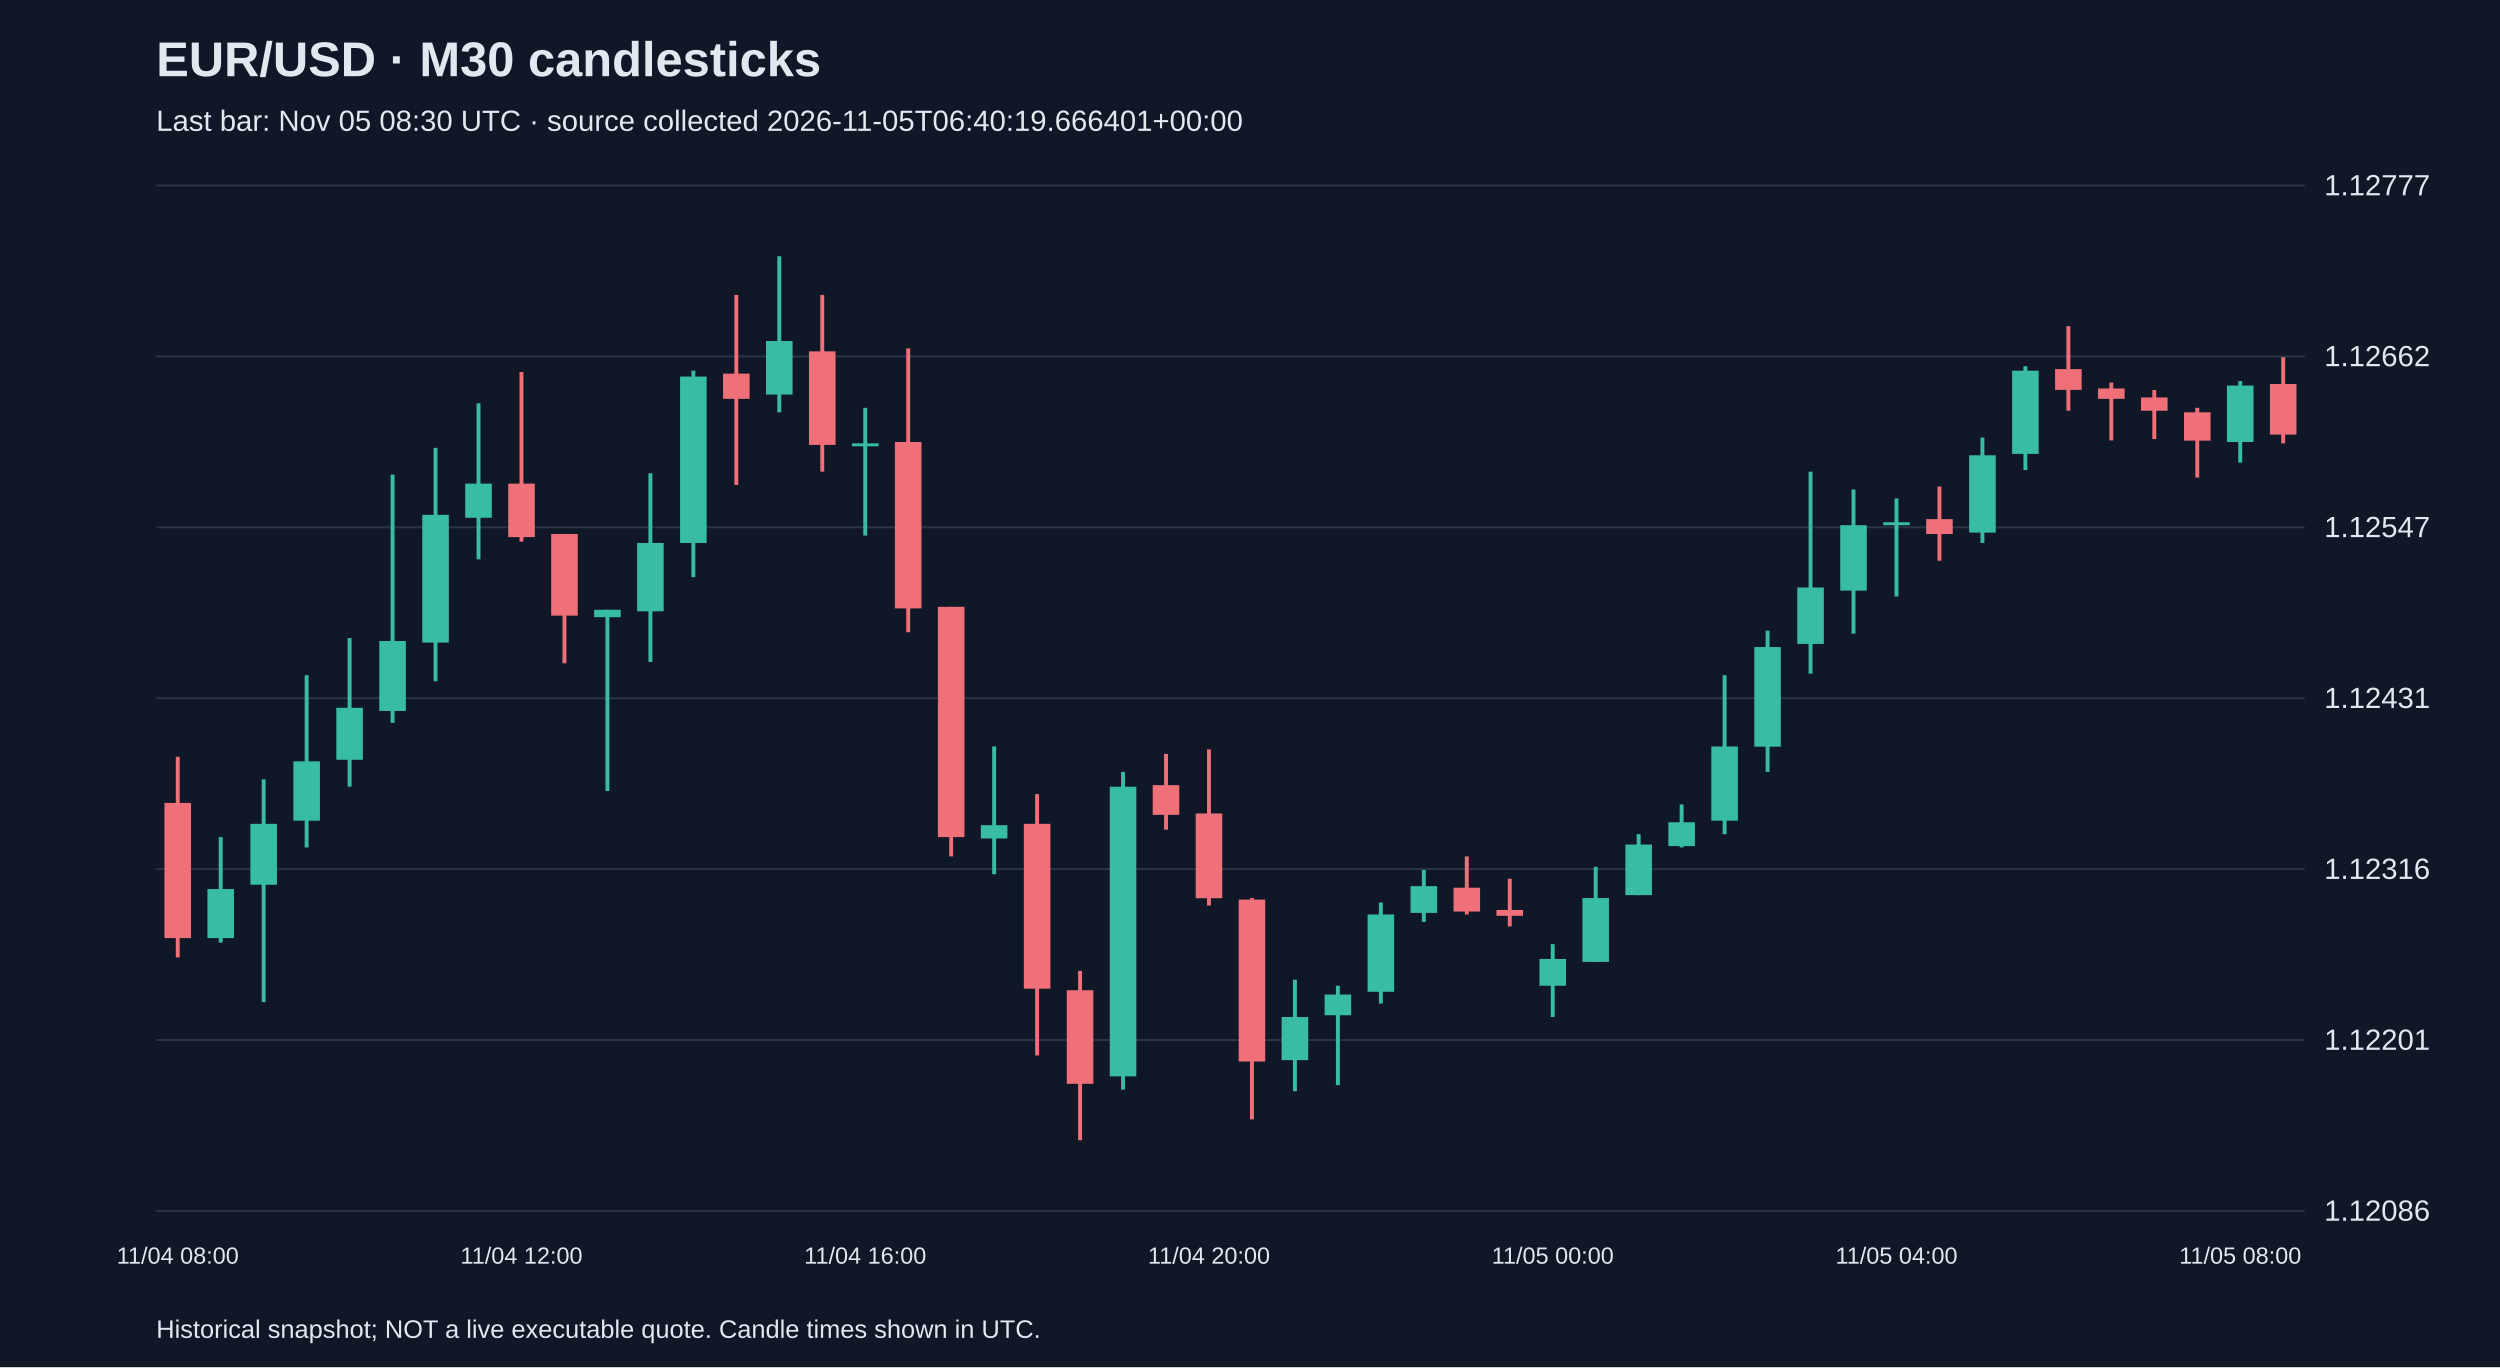
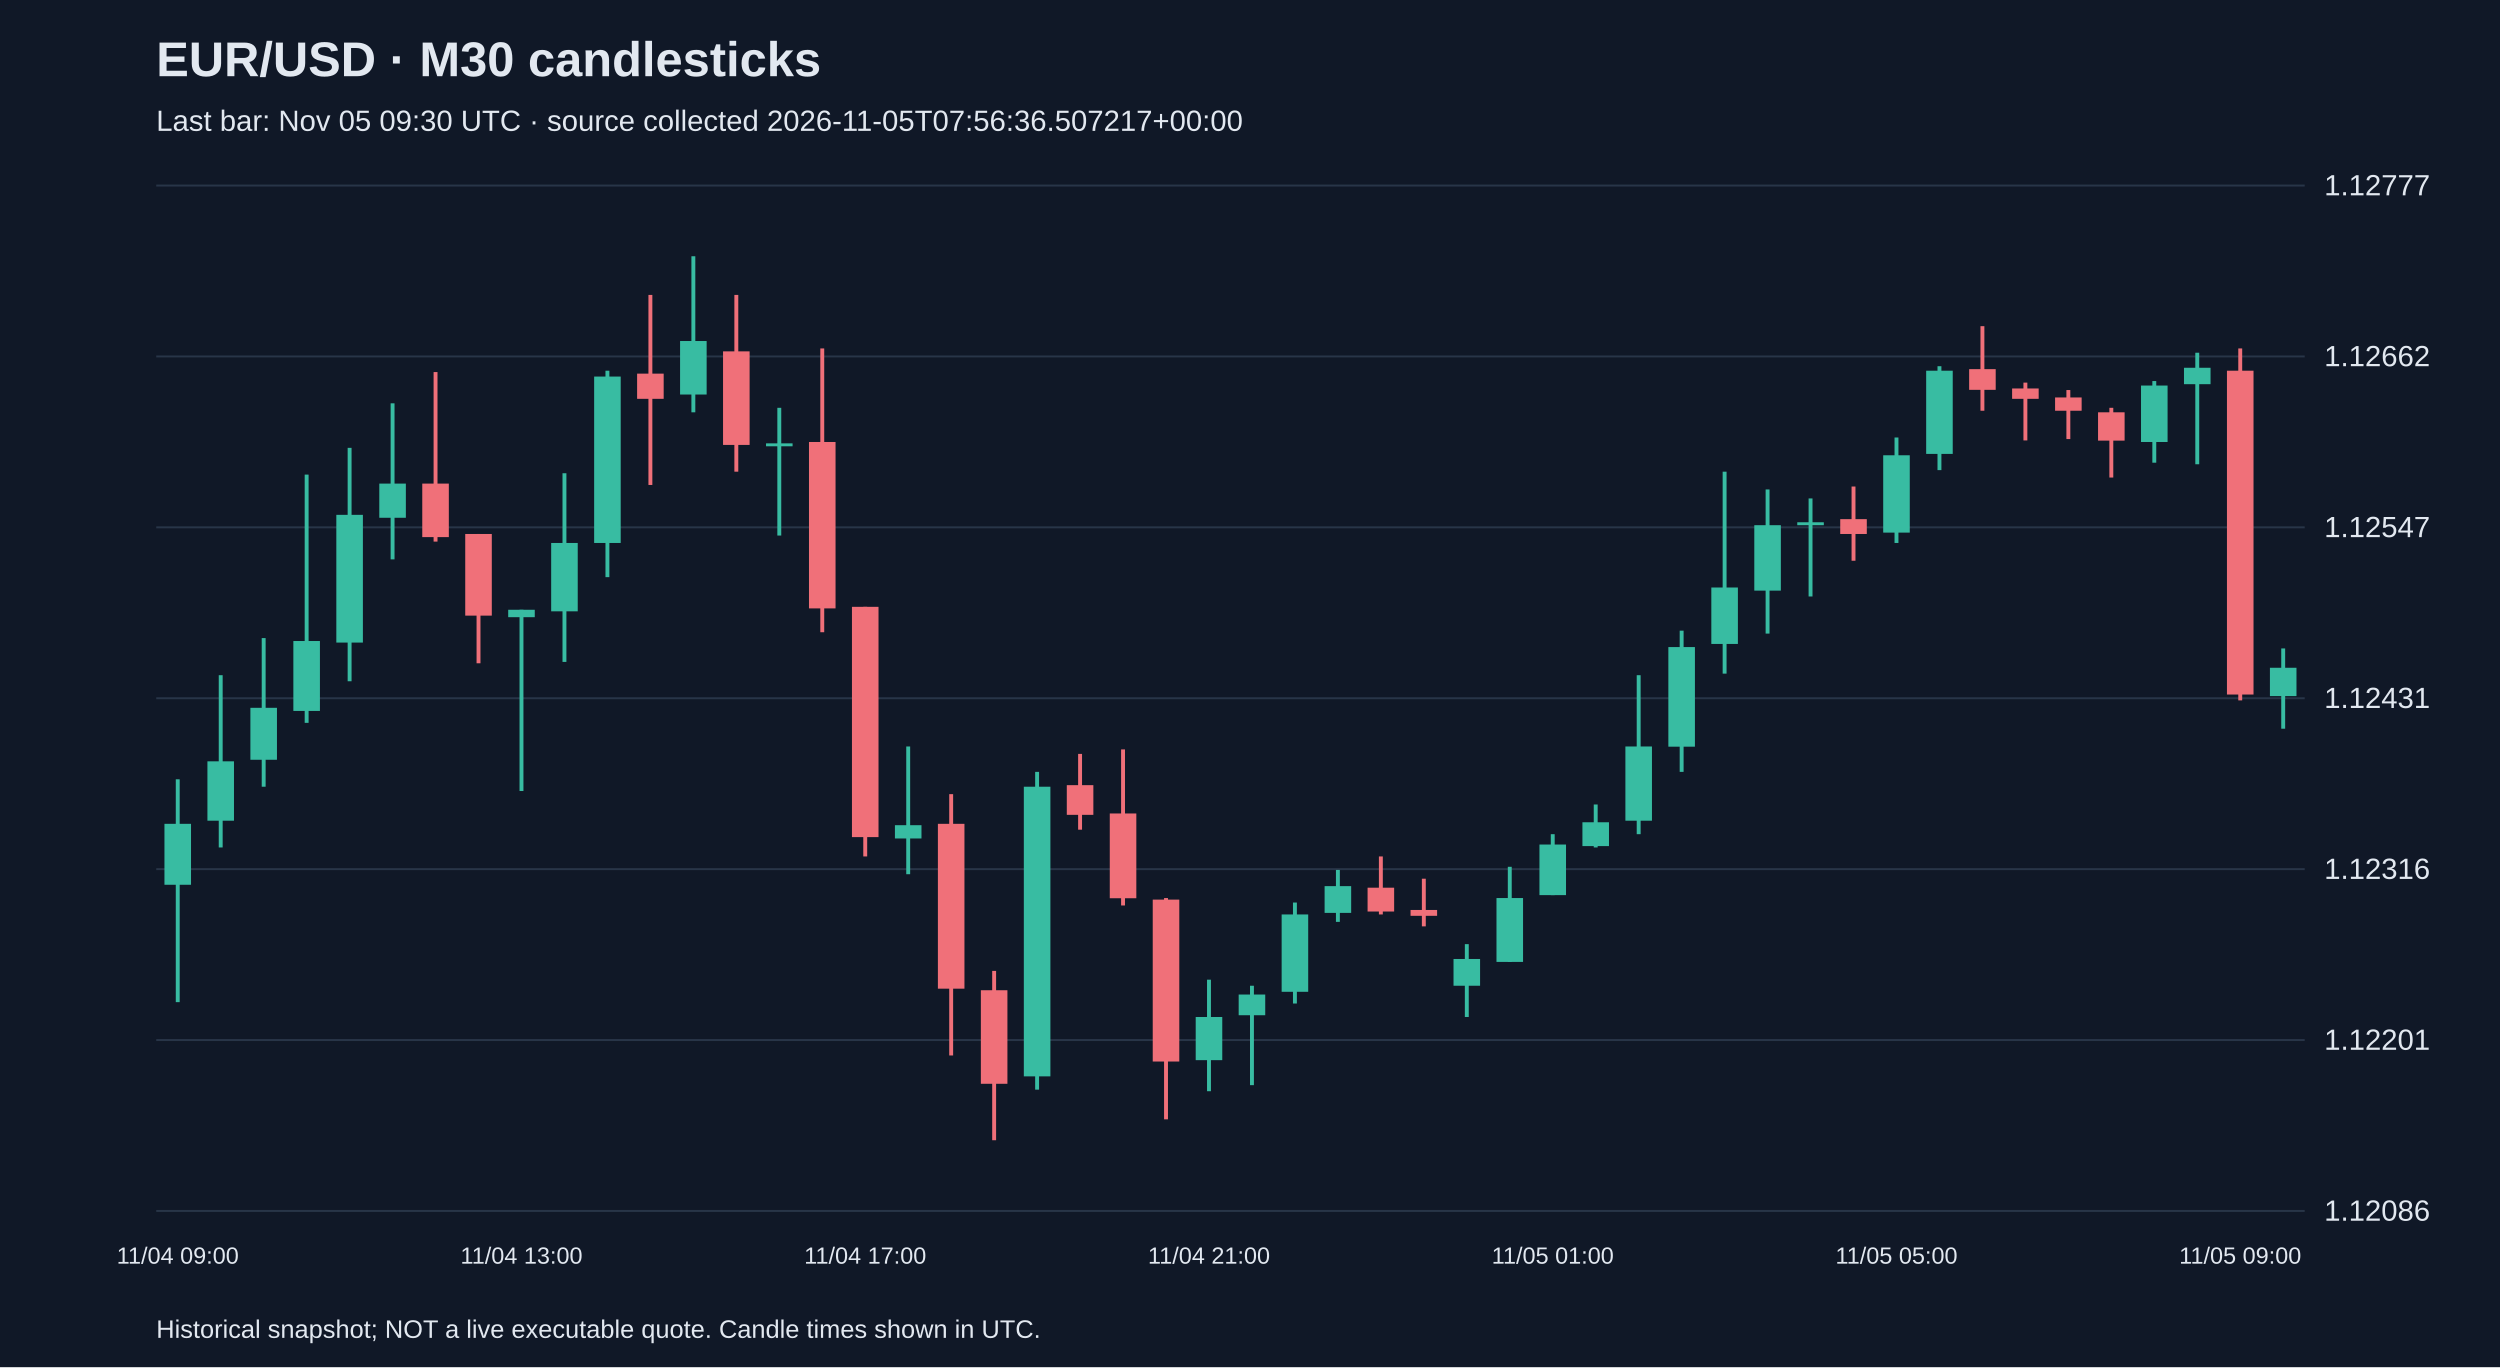
<svg xmlns="http://www.w3.org/2000/svg" viewBox="0 0 1280 700">
  <rect width="100%" height="100%" fill="#101827" />
  <style>text{font-family:Arial,sans-serif;fill:#e2e8f0}</style>
  <text x="80" y="39" font-size="25" font-weight="bold">EUR/USD · M30 candlesticks</text>
-   <text x="80" y="67" font-size="15" fill="#a6b1c5">Last bar: Nov 05 08:30 UTC · source collected 2026-11-05T06:40:19.666401+00:00</text>
+   <text x="80" y="67" font-size="15" fill="#a6b1c5">Last bar: Nov 05 09:30 UTC · source collected 2026-11-05T07:56:36.507217+00:00</text>
  <line x1="80" y1="620.0" x2="1180" y2="620.0" stroke="#283548" />
  <text x="1190" y="625.0" font-size="15">1.12086</text>
  <line x1="80" y1="532.5" x2="1180" y2="532.5" stroke="#283548" />
  <text x="1190" y="537.5" font-size="15">1.12201</text>
  <line x1="80" y1="445.0" x2="1180" y2="445.0" stroke="#283548" />
  <text x="1190" y="450.0" font-size="15">1.12316</text>
  <line x1="80" y1="357.5" x2="1180" y2="357.5" stroke="#283548" />
  <text x="1190" y="362.5" font-size="15">1.12431</text>
  <line x1="80" y1="270.0" x2="1180" y2="270.0" stroke="#283548" />
  <text x="1190" y="275.0" font-size="15">1.12547</text>
  <line x1="80" y1="182.5" x2="1180" y2="182.5" stroke="#283548" />
  <text x="1190" y="187.5" font-size="15">1.12662</text>
  <line x1="80" y1="95.0" x2="1180" y2="95.0" stroke="#283548" />
  <text x="1190" y="100.0" font-size="15">1.12777</text>
-   <line x1="91.0" y1="387.5" x2="91.0" y2="490.2" stroke="#f07079" stroke-width="2" />
-   <rect x="84.2" y="411.1" width="13.6" height="69.2" fill="#f07079" />
-   <text x="91.0" y="647" text-anchor="middle" font-size="12">11/04 08:00</text>
-   <line x1="113.0" y1="428.6" x2="113.0" y2="482.6" stroke="#38bca2" stroke-width="2" />
-   <rect x="106.2" y="455.2" width="13.6" height="25.1" fill="#38bca2" />
-   <line x1="135.0" y1="399.0" x2="135.0" y2="513.1" stroke="#38bca2" stroke-width="2" />
-   <rect x="128.2" y="421.8" width="13.6" height="31.2" fill="#38bca2" />
-   <line x1="157.0" y1="345.7" x2="157.0" y2="433.9" stroke="#38bca2" stroke-width="2" />
-   <rect x="150.2" y="389.8" width="13.6" height="30.4" fill="#38bca2" />
-   <line x1="179.0" y1="326.7" x2="179.0" y2="402.8" stroke="#38bca2" stroke-width="2" />
-   <rect x="172.2" y="362.4" width="13.6" height="26.6" fill="#38bca2" />
-   <line x1="201.0" y1="243.0" x2="201.0" y2="370.1" stroke="#38bca2" stroke-width="2" />
-   <rect x="194.2" y="328.2" width="13.6" height="35.8" fill="#38bca2" />
-   <line x1="223.0" y1="229.3" x2="223.0" y2="348.8" stroke="#38bca2" stroke-width="2" />
-   <rect x="216.2" y="263.6" width="13.6" height="65.4" fill="#38bca2" />
-   <line x1="245.0" y1="206.5" x2="245.0" y2="286.4" stroke="#38bca2" stroke-width="2" />
-   <rect x="238.2" y="247.6" width="13.6" height="17.5" fill="#38bca2" />
-   <line x1="267.0" y1="190.5" x2="267.0" y2="277.3" stroke="#f07079" stroke-width="2" />
-   <rect x="260.2" y="247.6" width="13.6" height="27.4" fill="#f07079" />
-   <text x="267.0" y="647" text-anchor="middle" font-size="12">11/04 12:00</text>
-   <line x1="289.0" y1="273.4" x2="289.0" y2="339.6" stroke="#f07079" stroke-width="2" />
-   <rect x="282.2" y="273.4" width="13.6" height="41.8" fill="#f07079" />
-   <line x1="311.0" y1="312.2" x2="311.0" y2="405.0" stroke="#38bca2" stroke-width="2" />
-   <rect x="304.2" y="312.2" width="13.6" height="3.8" fill="#38bca2" />
-   <line x1="333.0" y1="242.3" x2="333.0" y2="338.9" stroke="#38bca2" stroke-width="2" />
-   <rect x="326.2" y="278.0" width="13.6" height="35.0" fill="#38bca2" />
-   <line x1="355.0" y1="189.8" x2="355.0" y2="295.5" stroke="#38bca2" stroke-width="2" />
-   <rect x="348.2" y="192.8" width="13.6" height="85.2" fill="#38bca2" />
-   <line x1="377.0" y1="151.0" x2="377.0" y2="248.3" stroke="#f07079" stroke-width="2" />
-   <rect x="370.2" y="191.3" width="13.6" height="12.9" fill="#f07079" />
-   <line x1="399.0" y1="131.2" x2="399.0" y2="211.1" stroke="#38bca2" stroke-width="2" />
-   <rect x="392.2" y="174.6" width="13.6" height="27.4" fill="#38bca2" />
-   <line x1="421.0" y1="151.0" x2="421.0" y2="241.5" stroke="#f07079" stroke-width="2" />
-   <rect x="414.2" y="179.9" width="13.6" height="47.9" fill="#f07079" />
-   <line x1="443.0" y1="208.8" x2="443.0" y2="274.2" stroke="#38bca2" stroke-width="2" />
-   <rect x="436.2" y="227.0" width="13.6" height="1.5" fill="#38bca2" />
-   <text x="443.0" y="647" text-anchor="middle" font-size="12">11/04 16:00</text>
-   <line x1="465.0" y1="178.4" x2="465.0" y2="323.7" stroke="#f07079" stroke-width="2" />
-   <rect x="458.2" y="226.3" width="13.6" height="85.2" fill="#f07079" />
-   <line x1="487.0" y1="310.7" x2="487.0" y2="438.5" stroke="#f07079" stroke-width="2" />
-   <rect x="480.2" y="310.7" width="13.6" height="117.9" fill="#f07079" />
-   <line x1="509.0" y1="382.2" x2="509.0" y2="447.6" stroke="#38bca2" stroke-width="2" />
-   <rect x="502.2" y="422.5" width="13.6" height="6.8" fill="#38bca2" />
-   <line x1="531.0" y1="406.6" x2="531.0" y2="540.4" stroke="#f07079" stroke-width="2" />
-   <rect x="524.2" y="421.8" width="13.6" height="84.4" fill="#f07079" />
-   <line x1="553.0" y1="497.1" x2="553.0" y2="583.8" stroke="#f07079" stroke-width="2" />
-   <rect x="546.2" y="507.0" width="13.6" height="47.9" fill="#f07079" />
-   <line x1="575.0" y1="395.2" x2="575.0" y2="557.9" stroke="#38bca2" stroke-width="2" />
-   <rect x="568.2" y="402.8" width="13.6" height="148.3" fill="#38bca2" />
-   <line x1="597.0" y1="386.0" x2="597.0" y2="424.8" stroke="#f07079" stroke-width="2" />
-   <rect x="590.2" y="402.0" width="13.6" height="15.2" fill="#f07079" />
-   <line x1="619.0" y1="383.7" x2="619.0" y2="463.6" stroke="#f07079" stroke-width="2" />
-   <rect x="612.2" y="416.5" width="13.6" height="43.4" fill="#f07079" />
-   <text x="619.0" y="647" text-anchor="middle" font-size="12">11/04 20:00</text>
-   <line x1="641.0" y1="459.8" x2="641.0" y2="573.1" stroke="#f07079" stroke-width="2" />
-   <rect x="634.2" y="460.6" width="13.6" height="82.9" fill="#f07079" />
-   <line x1="663.0" y1="501.6" x2="663.0" y2="558.7" stroke="#38bca2" stroke-width="2" />
-   <rect x="656.2" y="520.7" width="13.6" height="22.1" fill="#38bca2" />
-   <line x1="685.0" y1="504.7" x2="685.0" y2="555.6" stroke="#38bca2" stroke-width="2" />
-   <rect x="678.2" y="509.2" width="13.6" height="10.6" fill="#38bca2" />
-   <line x1="707.0" y1="462.1" x2="707.0" y2="513.8" stroke="#38bca2" stroke-width="2" />
-   <rect x="700.2" y="468.2" width="13.6" height="39.6" fill="#38bca2" />
-   <line x1="729.0" y1="445.4" x2="729.0" y2="472.0" stroke="#38bca2" stroke-width="2" />
-   <rect x="722.2" y="453.7" width="13.6" height="13.7" fill="#38bca2" />
-   <line x1="751.0" y1="438.5" x2="751.0" y2="468.2" stroke="#f07079" stroke-width="2" />
-   <rect x="744.2" y="454.5" width="13.6" height="12.2" fill="#f07079" />
-   <line x1="773.0" y1="449.9" x2="773.0" y2="474.3" stroke="#f07079" stroke-width="2" />
-   <rect x="766.2" y="465.9" width="13.6" height="3.0" fill="#f07079" />
-   <line x1="795.0" y1="483.4" x2="795.0" y2="520.7" stroke="#38bca2" stroke-width="2" />
-   <rect x="788.2" y="491.0" width="13.6" height="13.7" fill="#38bca2" />
-   <text x="795.0" y="647" text-anchor="middle" font-size="12">11/05 00:00</text>
-   <line x1="817.0" y1="443.8" x2="817.0" y2="492.5" stroke="#38bca2" stroke-width="2" />
-   <rect x="810.2" y="459.8" width="13.6" height="32.7" fill="#38bca2" />
-   <line x1="839.0" y1="427.1" x2="839.0" y2="458.3" stroke="#38bca2" stroke-width="2" />
-   <rect x="832.2" y="432.4" width="13.6" height="25.9" fill="#38bca2" />
-   <line x1="861.0" y1="411.9" x2="861.0" y2="433.9" stroke="#38bca2" stroke-width="2" />
-   <rect x="854.2" y="421.0" width="13.6" height="12.2" fill="#38bca2" />
-   <line x1="883.0" y1="345.7" x2="883.0" y2="427.1" stroke="#38bca2" stroke-width="2" />
-   <rect x="876.2" y="382.2" width="13.6" height="38.0" fill="#38bca2" />
-   <line x1="905.0" y1="322.9" x2="905.0" y2="395.2" stroke="#38bca2" stroke-width="2" />
-   <rect x="898.2" y="331.3" width="13.6" height="51.0" fill="#38bca2" />
-   <line x1="927.0" y1="241.5" x2="927.0" y2="344.9" stroke="#38bca2" stroke-width="2" />
-   <rect x="920.2" y="300.8" width="13.6" height="28.9" fill="#38bca2" />
-   <line x1="949.0" y1="250.6" x2="949.0" y2="324.4" stroke="#38bca2" stroke-width="2" />
-   <rect x="942.2" y="268.9" width="13.6" height="33.5" fill="#38bca2" />
-   <line x1="971.0" y1="255.2" x2="971.0" y2="305.4" stroke="#38bca2" stroke-width="2" />
-   <rect x="964.2" y="267.4" width="13.6" height="1.5" fill="#38bca2" />
-   <text x="971.0" y="647" text-anchor="middle" font-size="12">11/05 04:00</text>
-   <line x1="993.0" y1="249.1" x2="993.0" y2="287.1" stroke="#f07079" stroke-width="2" />
-   <rect x="986.2" y="265.8" width="13.6" height="7.6" fill="#f07079" />
-   <line x1="1015.0" y1="224.0" x2="1015.0" y2="278.0" stroke="#38bca2" stroke-width="2" />
-   <rect x="1008.2" y="233.1" width="13.6" height="39.6" fill="#38bca2" />
-   <line x1="1037.0" y1="187.5" x2="1037.0" y2="240.7" stroke="#38bca2" stroke-width="2" />
-   <rect x="1030.2" y="189.8" width="13.6" height="42.6" fill="#38bca2" />
-   <line x1="1059.0" y1="167.0" x2="1059.0" y2="210.3" stroke="#f07079" stroke-width="2" />
-   <rect x="1052.2" y="189.0" width="13.6" height="10.6" fill="#f07079" />
-   <line x1="1081.0" y1="195.9" x2="1081.0" y2="225.5" stroke="#f07079" stroke-width="2" />
-   <rect x="1074.2" y="198.9" width="13.6" height="5.3" fill="#f07079" />
-   <line x1="1103.0" y1="199.7" x2="1103.0" y2="224.8" stroke="#f07079" stroke-width="2" />
-   <rect x="1096.2" y="203.5" width="13.6" height="6.8" fill="#f07079" />
-   <line x1="1125.0" y1="208.8" x2="1125.0" y2="244.5" stroke="#f07079" stroke-width="2" />
-   <rect x="1118.2" y="211.1" width="13.6" height="14.5" fill="#f07079" />
-   <line x1="1147.0" y1="195.1" x2="1147.0" y2="236.9" stroke="#38bca2" stroke-width="2" />
-   <rect x="1140.2" y="197.4" width="13.6" height="28.9" fill="#38bca2" />
-   <text x="1147.0" y="647" text-anchor="middle" font-size="12">11/05 08:00</text>
-   <line x1="1169.0" y1="182.9" x2="1169.0" y2="227.0" stroke="#f07079" stroke-width="2" />
-   <rect x="1162.2" y="196.6" width="13.6" height="25.9" fill="#f07079" />
+   <line x1="91.0" y1="399.0" x2="91.0" y2="513.1" stroke="#38bca2" stroke-width="2" />
+   <rect x="84.2" y="421.8" width="13.6" height="31.2" fill="#38bca2" />
+   <text x="91.0" y="647" text-anchor="middle" font-size="12">11/04 09:00</text>
+   <line x1="113.0" y1="345.7" x2="113.0" y2="433.9" stroke="#38bca2" stroke-width="2" />
+   <rect x="106.2" y="389.8" width="13.6" height="30.4" fill="#38bca2" />
+   <line x1="135.0" y1="326.7" x2="135.0" y2="402.8" stroke="#38bca2" stroke-width="2" />
+   <rect x="128.2" y="362.4" width="13.6" height="26.6" fill="#38bca2" />
+   <line x1="157.0" y1="243.0" x2="157.0" y2="370.1" stroke="#38bca2" stroke-width="2" />
+   <rect x="150.2" y="328.2" width="13.6" height="35.8" fill="#38bca2" />
+   <line x1="179.0" y1="229.3" x2="179.0" y2="348.8" stroke="#38bca2" stroke-width="2" />
+   <rect x="172.2" y="263.6" width="13.6" height="65.4" fill="#38bca2" />
+   <line x1="201.0" y1="206.5" x2="201.0" y2="286.4" stroke="#38bca2" stroke-width="2" />
+   <rect x="194.2" y="247.6" width="13.6" height="17.5" fill="#38bca2" />
+   <line x1="223.0" y1="190.5" x2="223.0" y2="277.3" stroke="#f07079" stroke-width="2" />
+   <rect x="216.2" y="247.6" width="13.6" height="27.4" fill="#f07079" />
+   <line x1="245.0" y1="273.4" x2="245.0" y2="339.6" stroke="#f07079" stroke-width="2" />
+   <rect x="238.2" y="273.4" width="13.6" height="41.8" fill="#f07079" />
+   <line x1="267.0" y1="312.2" x2="267.0" y2="405.0" stroke="#38bca2" stroke-width="2" />
+   <rect x="260.2" y="312.2" width="13.6" height="3.8" fill="#38bca2" />
+   <text x="267.0" y="647" text-anchor="middle" font-size="12">11/04 13:00</text>
+   <line x1="289.0" y1="242.3" x2="289.0" y2="338.9" stroke="#38bca2" stroke-width="2" />
+   <rect x="282.2" y="278.0" width="13.6" height="35.0" fill="#38bca2" />
+   <line x1="311.0" y1="189.8" x2="311.0" y2="295.5" stroke="#38bca2" stroke-width="2" />
+   <rect x="304.2" y="192.8" width="13.6" height="85.2" fill="#38bca2" />
+   <line x1="333.0" y1="151.0" x2="333.0" y2="248.3" stroke="#f07079" stroke-width="2" />
+   <rect x="326.2" y="191.3" width="13.6" height="12.9" fill="#f07079" />
+   <line x1="355.0" y1="131.2" x2="355.0" y2="211.1" stroke="#38bca2" stroke-width="2" />
+   <rect x="348.2" y="174.6" width="13.6" height="27.4" fill="#38bca2" />
+   <line x1="377.0" y1="151.0" x2="377.0" y2="241.5" stroke="#f07079" stroke-width="2" />
+   <rect x="370.2" y="179.9" width="13.6" height="47.9" fill="#f07079" />
+   <line x1="399.0" y1="208.8" x2="399.0" y2="274.2" stroke="#38bca2" stroke-width="2" />
+   <rect x="392.2" y="227.0" width="13.6" height="1.5" fill="#38bca2" />
+   <line x1="421.0" y1="178.4" x2="421.0" y2="323.7" stroke="#f07079" stroke-width="2" />
+   <rect x="414.2" y="226.3" width="13.6" height="85.2" fill="#f07079" />
+   <line x1="443.0" y1="310.7" x2="443.0" y2="438.5" stroke="#f07079" stroke-width="2" />
+   <rect x="436.2" y="310.7" width="13.6" height="117.9" fill="#f07079" />
+   <text x="443.0" y="647" text-anchor="middle" font-size="12">11/04 17:00</text>
+   <line x1="465.0" y1="382.2" x2="465.0" y2="447.6" stroke="#38bca2" stroke-width="2" />
+   <rect x="458.2" y="422.5" width="13.6" height="6.8" fill="#38bca2" />
+   <line x1="487.0" y1="406.6" x2="487.0" y2="540.4" stroke="#f07079" stroke-width="2" />
+   <rect x="480.2" y="421.8" width="13.6" height="84.4" fill="#f07079" />
+   <line x1="509.0" y1="497.1" x2="509.0" y2="583.8" stroke="#f07079" stroke-width="2" />
+   <rect x="502.2" y="507.0" width="13.6" height="47.9" fill="#f07079" />
+   <line x1="531.0" y1="395.2" x2="531.0" y2="557.9" stroke="#38bca2" stroke-width="2" />
+   <rect x="524.2" y="402.8" width="13.6" height="148.3" fill="#38bca2" />
+   <line x1="553.0" y1="386.0" x2="553.0" y2="424.8" stroke="#f07079" stroke-width="2" />
+   <rect x="546.2" y="402.0" width="13.6" height="15.2" fill="#f07079" />
+   <line x1="575.0" y1="383.7" x2="575.0" y2="463.6" stroke="#f07079" stroke-width="2" />
+   <rect x="568.2" y="416.5" width="13.6" height="43.4" fill="#f07079" />
+   <line x1="597.0" y1="459.8" x2="597.0" y2="573.1" stroke="#f07079" stroke-width="2" />
+   <rect x="590.2" y="460.6" width="13.6" height="82.9" fill="#f07079" />
+   <line x1="619.0" y1="501.6" x2="619.0" y2="558.7" stroke="#38bca2" stroke-width="2" />
+   <rect x="612.2" y="520.7" width="13.6" height="22.1" fill="#38bca2" />
+   <text x="619.0" y="647" text-anchor="middle" font-size="12">11/04 21:00</text>
+   <line x1="641.0" y1="504.7" x2="641.0" y2="555.6" stroke="#38bca2" stroke-width="2" />
+   <rect x="634.2" y="509.2" width="13.6" height="10.6" fill="#38bca2" />
+   <line x1="663.0" y1="462.1" x2="663.0" y2="513.8" stroke="#38bca2" stroke-width="2" />
+   <rect x="656.2" y="468.2" width="13.6" height="39.6" fill="#38bca2" />
+   <line x1="685.0" y1="445.4" x2="685.0" y2="472.0" stroke="#38bca2" stroke-width="2" />
+   <rect x="678.2" y="453.7" width="13.6" height="13.7" fill="#38bca2" />
+   <line x1="707.0" y1="438.5" x2="707.0" y2="468.2" stroke="#f07079" stroke-width="2" />
+   <rect x="700.2" y="454.5" width="13.6" height="12.2" fill="#f07079" />
+   <line x1="729.0" y1="449.9" x2="729.0" y2="474.3" stroke="#f07079" stroke-width="2" />
+   <rect x="722.2" y="465.9" width="13.6" height="3.0" fill="#f07079" />
+   <line x1="751.0" y1="483.4" x2="751.0" y2="520.7" stroke="#38bca2" stroke-width="2" />
+   <rect x="744.2" y="491.0" width="13.6" height="13.7" fill="#38bca2" />
+   <line x1="773.0" y1="443.8" x2="773.0" y2="492.5" stroke="#38bca2" stroke-width="2" />
+   <rect x="766.2" y="459.8" width="13.6" height="32.7" fill="#38bca2" />
+   <line x1="795.0" y1="427.1" x2="795.0" y2="458.3" stroke="#38bca2" stroke-width="2" />
+   <rect x="788.2" y="432.4" width="13.6" height="25.9" fill="#38bca2" />
+   <text x="795.0" y="647" text-anchor="middle" font-size="12">11/05 01:00</text>
+   <line x1="817.0" y1="411.9" x2="817.0" y2="433.9" stroke="#38bca2" stroke-width="2" />
+   <rect x="810.2" y="421.0" width="13.6" height="12.2" fill="#38bca2" />
+   <line x1="839.0" y1="345.7" x2="839.0" y2="427.1" stroke="#38bca2" stroke-width="2" />
+   <rect x="832.2" y="382.2" width="13.6" height="38.0" fill="#38bca2" />
+   <line x1="861.0" y1="322.9" x2="861.0" y2="395.2" stroke="#38bca2" stroke-width="2" />
+   <rect x="854.2" y="331.3" width="13.6" height="51.0" fill="#38bca2" />
+   <line x1="883.0" y1="241.5" x2="883.0" y2="344.9" stroke="#38bca2" stroke-width="2" />
+   <rect x="876.2" y="300.8" width="13.6" height="28.9" fill="#38bca2" />
+   <line x1="905.0" y1="250.6" x2="905.0" y2="324.4" stroke="#38bca2" stroke-width="2" />
+   <rect x="898.2" y="268.9" width="13.6" height="33.5" fill="#38bca2" />
+   <line x1="927.0" y1="255.2" x2="927.0" y2="305.4" stroke="#38bca2" stroke-width="2" />
+   <rect x="920.2" y="267.4" width="13.6" height="1.5" fill="#38bca2" />
+   <line x1="949.0" y1="249.1" x2="949.0" y2="287.1" stroke="#f07079" stroke-width="2" />
+   <rect x="942.2" y="265.8" width="13.6" height="7.6" fill="#f07079" />
+   <line x1="971.0" y1="224.0" x2="971.0" y2="278.0" stroke="#38bca2" stroke-width="2" />
+   <rect x="964.2" y="233.1" width="13.6" height="39.6" fill="#38bca2" />
+   <text x="971.0" y="647" text-anchor="middle" font-size="12">11/05 05:00</text>
+   <line x1="993.0" y1="187.5" x2="993.0" y2="240.7" stroke="#38bca2" stroke-width="2" />
+   <rect x="986.2" y="189.8" width="13.6" height="42.6" fill="#38bca2" />
+   <line x1="1015.0" y1="167.0" x2="1015.0" y2="210.3" stroke="#f07079" stroke-width="2" />
+   <rect x="1008.2" y="189.0" width="13.6" height="10.6" fill="#f07079" />
+   <line x1="1037.0" y1="195.9" x2="1037.0" y2="225.5" stroke="#f07079" stroke-width="2" />
+   <rect x="1030.2" y="198.9" width="13.6" height="5.3" fill="#f07079" />
+   <line x1="1059.0" y1="199.7" x2="1059.0" y2="224.8" stroke="#f07079" stroke-width="2" />
+   <rect x="1052.2" y="203.5" width="13.6" height="6.8" fill="#f07079" />
+   <line x1="1081.0" y1="208.8" x2="1081.0" y2="244.5" stroke="#f07079" stroke-width="2" />
+   <rect x="1074.2" y="211.1" width="13.6" height="14.5" fill="#f07079" />
+   <line x1="1103.0" y1="195.1" x2="1103.0" y2="236.9" stroke="#38bca2" stroke-width="2" />
+   <rect x="1096.2" y="197.4" width="13.6" height="28.9" fill="#38bca2" />
+   <line x1="1125.0" y1="180.6" x2="1125.0" y2="237.7" stroke="#38bca2" stroke-width="2" />
+   <rect x="1118.2" y="188.3" width="13.6" height="8.4" fill="#38bca2" />
+   <line x1="1147.0" y1="178.4" x2="1147.0" y2="358.6" stroke="#f07079" stroke-width="2" />
+   <rect x="1140.2" y="189.8" width="13.6" height="165.8" fill="#f07079" />
+   <text x="1147.0" y="647" text-anchor="middle" font-size="12">11/05 09:00</text>
+   <line x1="1169.0" y1="332.0" x2="1169.0" y2="373.1" stroke="#38bca2" stroke-width="2" />
+   <rect x="1162.2" y="341.9" width="13.6" height="14.5" fill="#38bca2" />
  <text x="80" y="685" font-size="13">Historical snapshot; NOT a live executable quote. Candle times shown in UTC.</text>
</svg>
